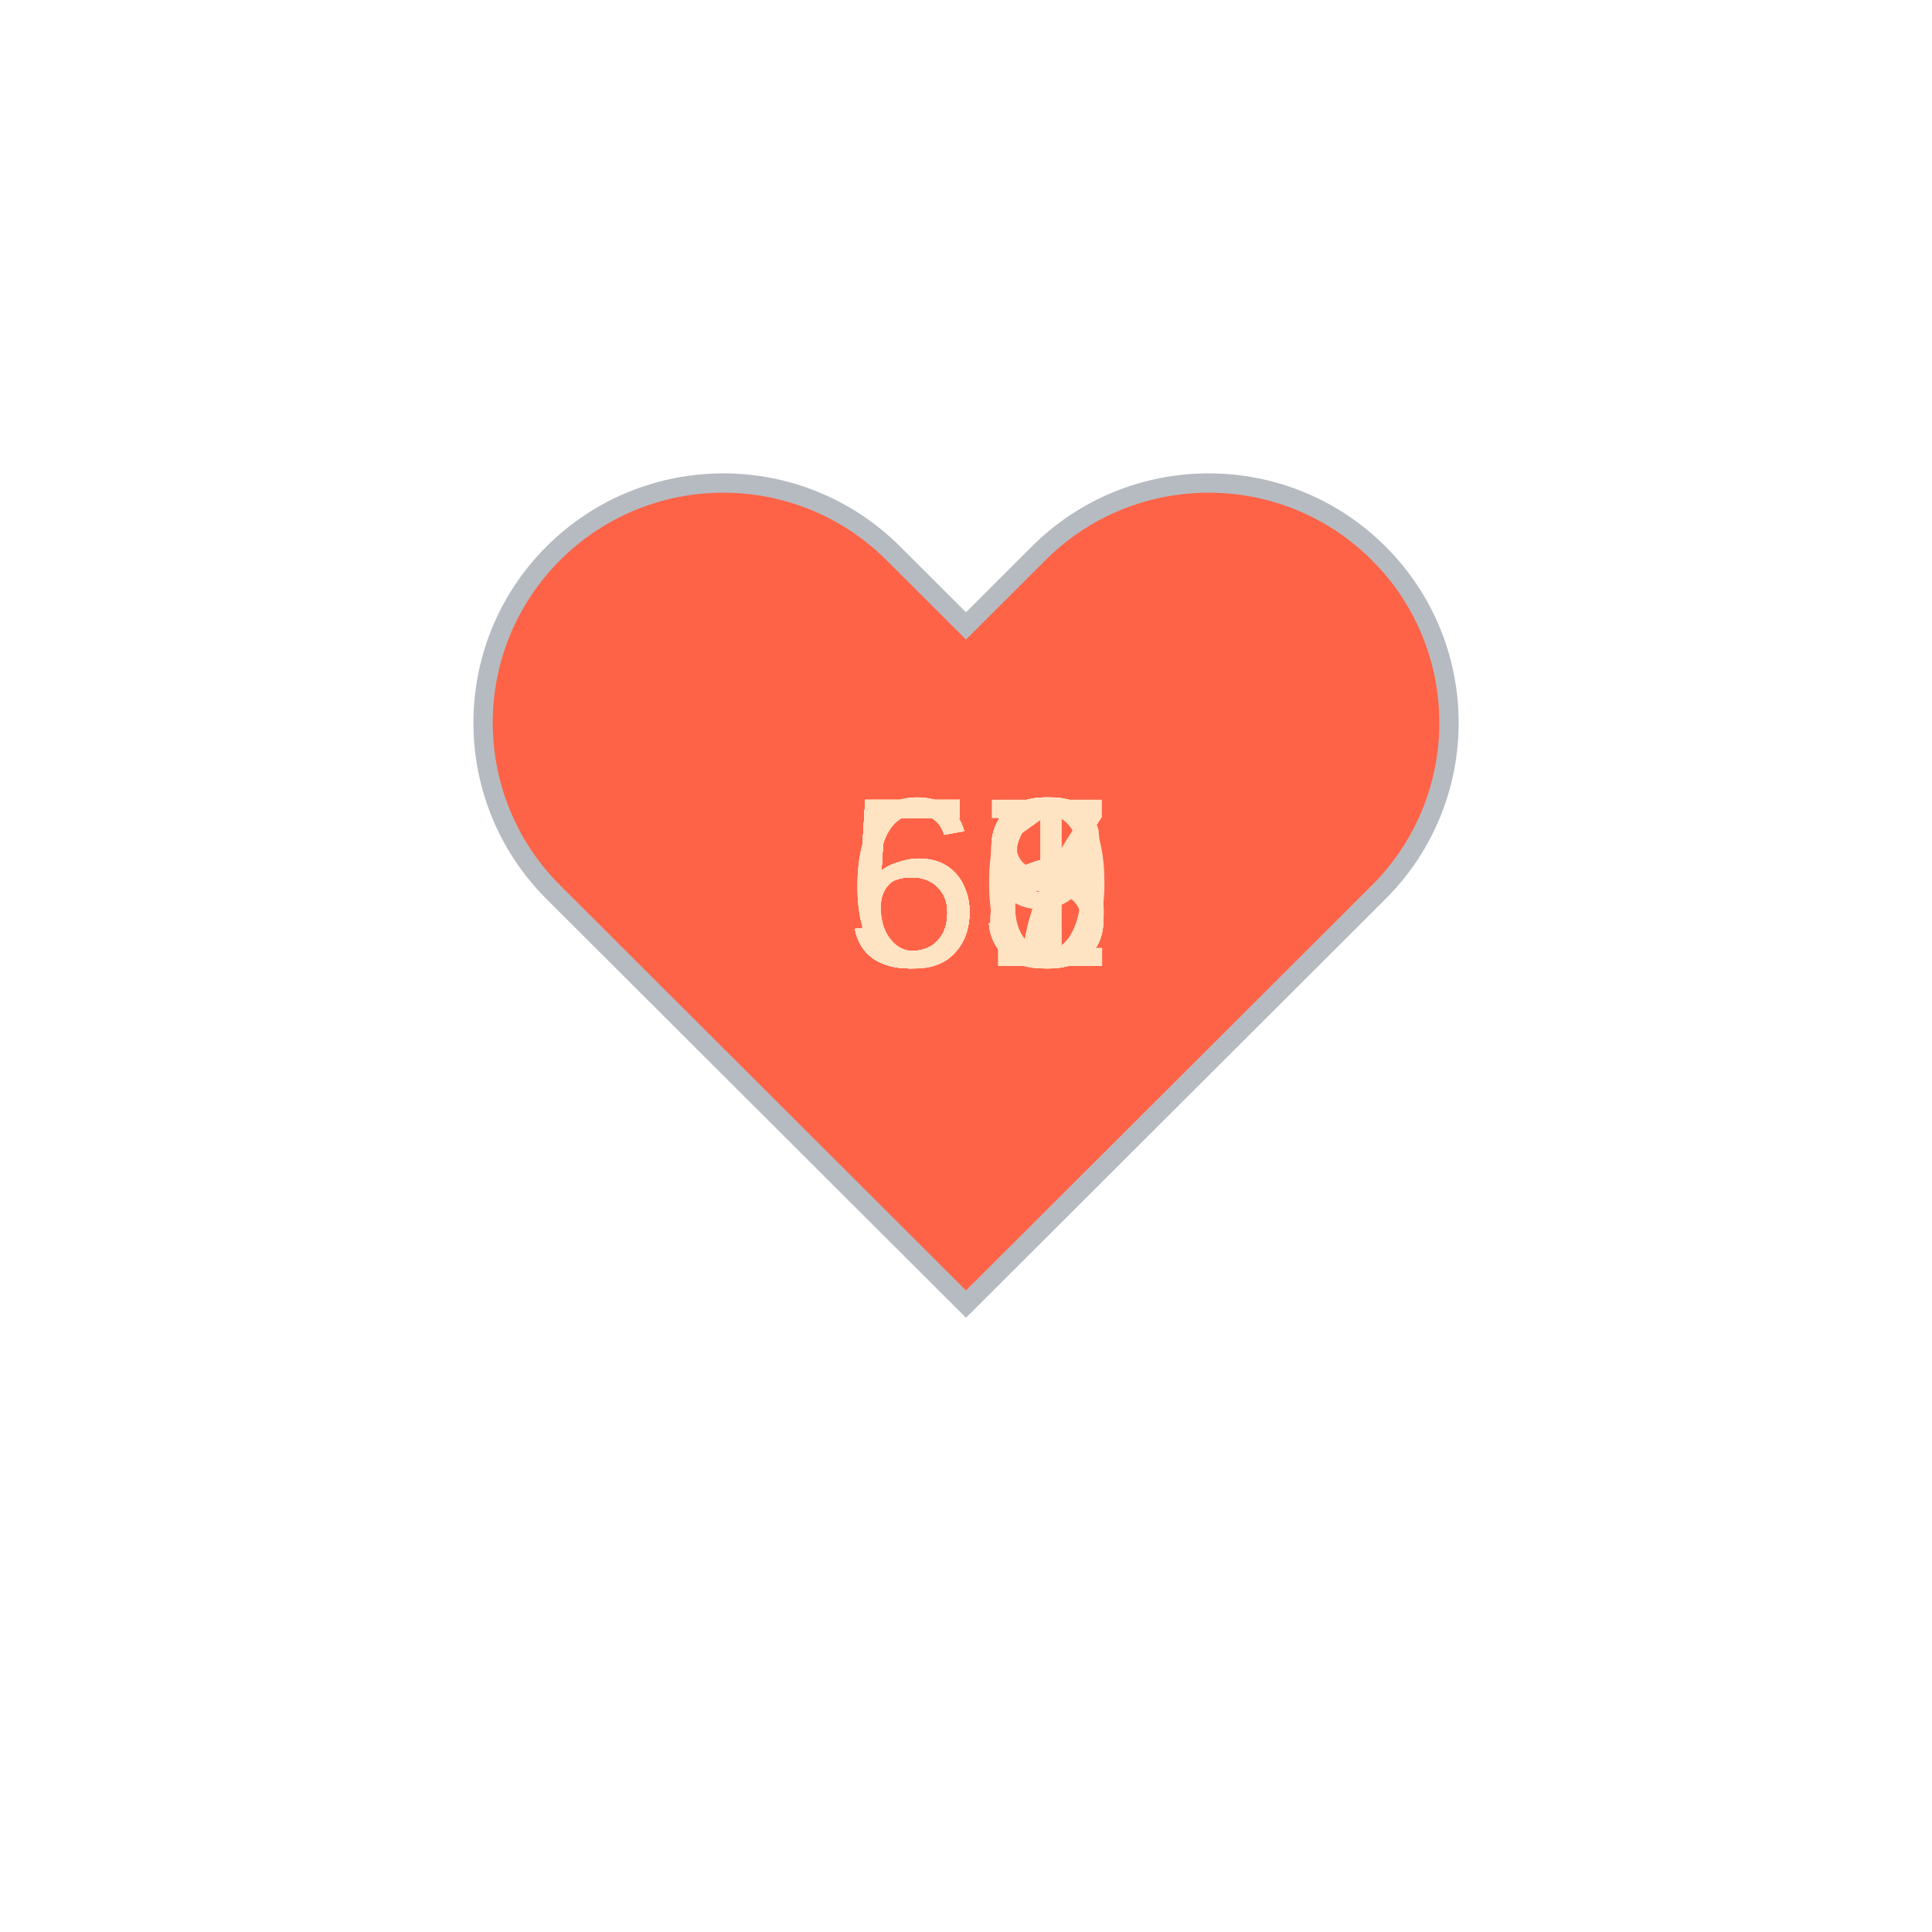
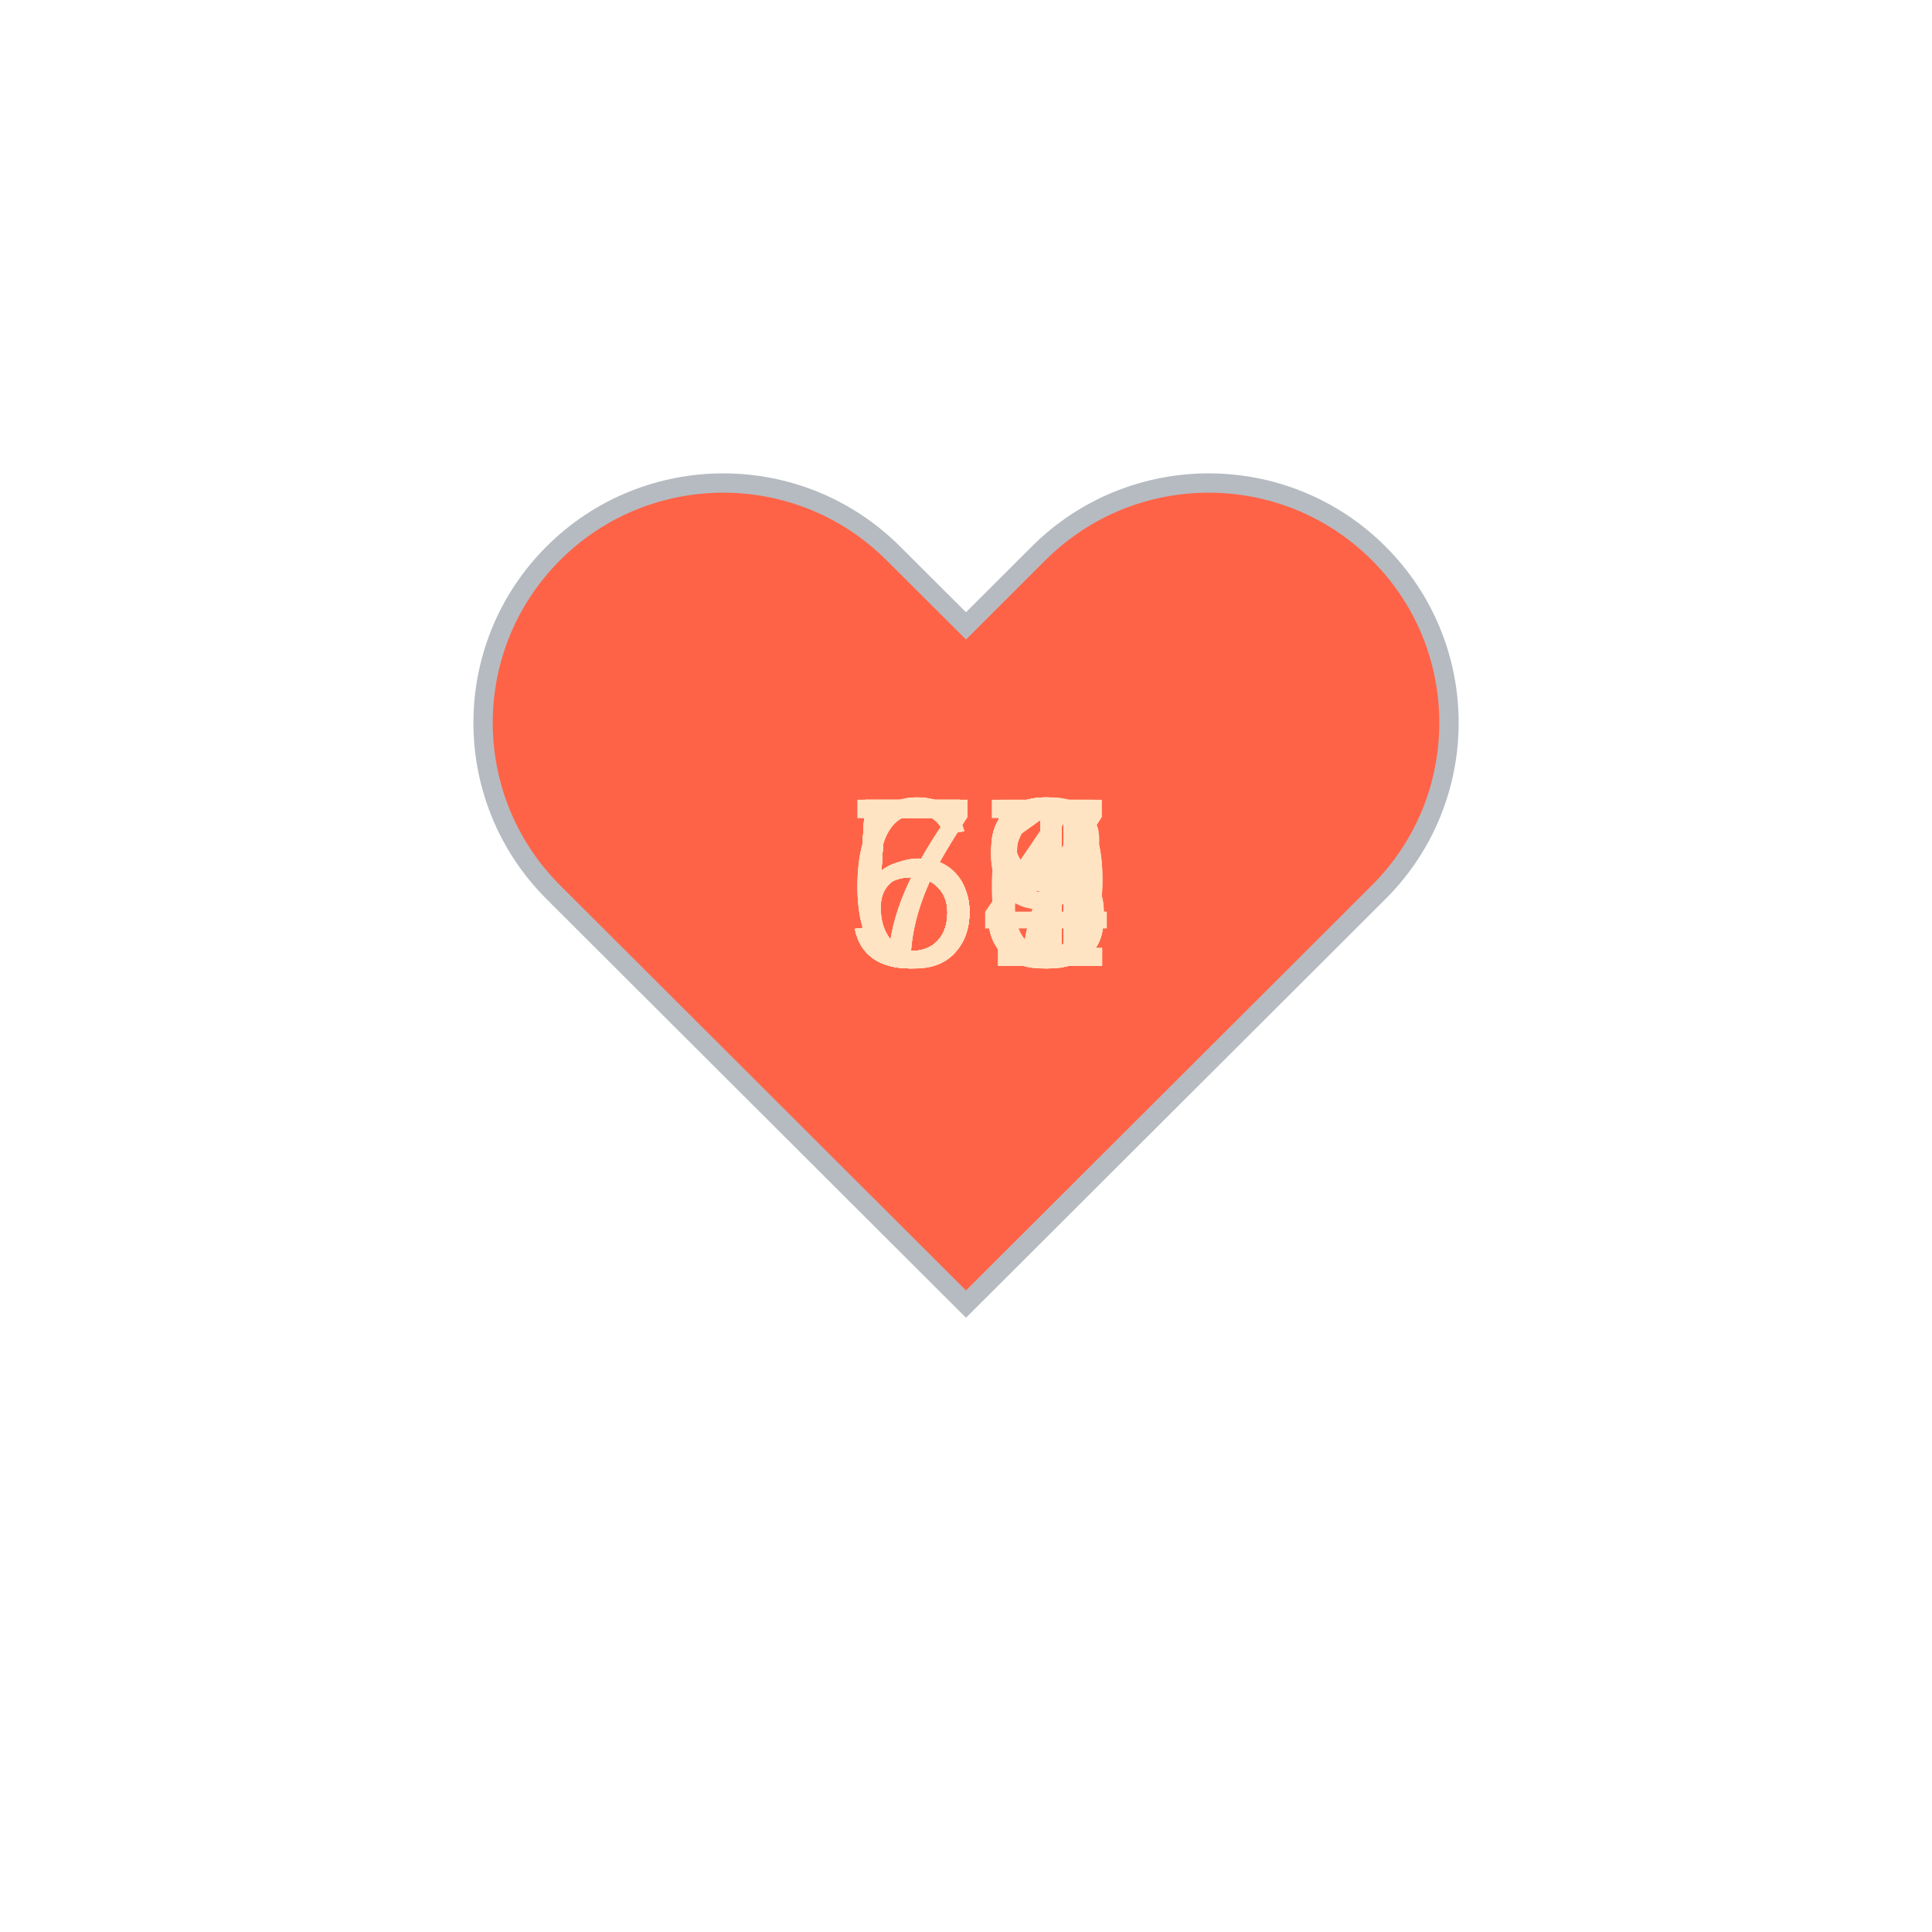
<svg xmlns="http://www.w3.org/2000/svg" baseProfile="full" height="150" version="1.1" viewBox="0,0,200,200" width="150">
  <defs />
  <g transform="translate(100 100)">
    <path d="M92.71,7.27L92.71,7.27c-9.71-9.69-25.46-9.69-35.18,0L50,14.79l-7.54-7.52C32.75-2.42,17-2.42,7.29,7.27v0 c-9.71,9.69-9.71,25.41,0,35.1L50,85l42.71-42.63C102.43,32.68,102.43,16.96,92.71,7.27z" fill="tomato" stroke="#B6BBC1" stroke-width="2" transform="translate(-50 -50)" />
    <animateTransform additive="sum" attributeName="transform" dur="1.2s" repeatCount="indefinite" type="scale" values="1; 1.5; 1.25; 1.5; 1.5; 1;" />
    <text fill="bisque" style="font-size:25px; font-family:Arial" transform="translate(-12.5 0)">57<animate attributeName="visibility" dur="18.0s" keyTimes="0;0.07;0.13;0.2;0.27;0.33;0.4;0.47;0.53;0.6;0.67;0.73;0.8;0.87;0.93;1.0" repeatCount="indefinite" values="visible;hidden;hidden;hidden;hidden;hidden;hidden;hidden;hidden;hidden;hidden;hidden;hidden;hidden;hidden;hidden" />
    </text>
-     <text fill="bisque" style="font-size:25px; font-family:Arial" transform="translate(-12.5 0)">53<animate attributeName="visibility" dur="18.0s" keyTimes="0;0.07;0.13;0.2;0.27;0.33;0.4;0.47;0.53;0.6;0.67;0.73;0.8;0.87;0.93;1.0" repeatCount="indefinite" values="hidden;visible;hidden;hidden;hidden;hidden;hidden;hidden;hidden;hidden;hidden;hidden;hidden;hidden;hidden;hidden" />
+     <text fill="bisque" style="font-size:25px; font-family:Arial" transform="translate(-12.5 0)">59<animate attributeName="visibility" dur="18.0s" keyTimes="0;0.07;0.13;0.2;0.27;0.33;0.4;0.47;0.53;0.6;0.67;0.73;0.8;0.87;0.93;1.0" repeatCount="indefinite" values="hidden;visible;hidden;hidden;hidden;hidden;hidden;hidden;hidden;hidden;hidden;hidden;hidden;hidden;hidden;hidden" />
    </text>
-     <text fill="bisque" style="font-size:25px; font-family:Arial" transform="translate(-12.5 0)">55<animate attributeName="visibility" dur="18.0s" keyTimes="0;0.07;0.13;0.2;0.27;0.33;0.4;0.47;0.53;0.6;0.67;0.73;0.8;0.87;0.93;1.0" repeatCount="indefinite" values="hidden;hidden;visible;hidden;hidden;hidden;hidden;hidden;hidden;hidden;hidden;hidden;hidden;hidden;hidden;hidden" />
+     <text fill="bisque" style="font-size:25px; font-family:Arial" transform="translate(-12.5 0)">53<animate attributeName="visibility" dur="18.0s" keyTimes="0;0.07;0.13;0.2;0.27;0.33;0.4;0.47;0.53;0.6;0.67;0.73;0.8;0.87;0.93;1.0" repeatCount="indefinite" values="hidden;hidden;visible;hidden;hidden;hidden;hidden;hidden;hidden;hidden;hidden;hidden;hidden;hidden;hidden;hidden" />
    </text>
-     <text fill="bisque" style="font-size:25px; font-family:Arial" transform="translate(-12.5 0)">60<animate attributeName="visibility" dur="18.0s" keyTimes="0;0.07;0.13;0.2;0.27;0.33;0.4;0.47;0.53;0.6;0.67;0.73;0.8;0.87;0.93;1.0" repeatCount="indefinite" values="hidden;hidden;hidden;visible;hidden;hidden;hidden;hidden;hidden;hidden;hidden;hidden;hidden;hidden;hidden;hidden" />
+     <text fill="bisque" style="font-size:25px; font-family:Arial" transform="translate(-12.5 0)">57<animate attributeName="visibility" dur="18.0s" keyTimes="0;0.07;0.13;0.2;0.27;0.33;0.4;0.47;0.53;0.6;0.67;0.73;0.8;0.87;0.93;1.0" repeatCount="indefinite" values="hidden;hidden;hidden;visible;hidden;hidden;hidden;hidden;hidden;hidden;hidden;hidden;hidden;hidden;hidden;hidden" />
    </text>
-     <text fill="bisque" style="font-size:25px; font-family:Arial" transform="translate(-12.5 0)">63<animate attributeName="visibility" dur="18.0s" keyTimes="0;0.07;0.13;0.2;0.27;0.33;0.4;0.47;0.53;0.6;0.67;0.73;0.8;0.87;0.93;1.0" repeatCount="indefinite" values="hidden;hidden;hidden;hidden;visible;hidden;hidden;hidden;hidden;hidden;hidden;hidden;hidden;hidden;hidden;hidden" />
+     <text fill="bisque" style="font-size:25px; font-family:Arial" transform="translate(-12.5 0)">53<animate attributeName="visibility" dur="18.0s" keyTimes="0;0.07;0.13;0.2;0.27;0.33;0.4;0.47;0.53;0.6;0.67;0.73;0.8;0.87;0.93;1.0" repeatCount="indefinite" values="hidden;hidden;hidden;hidden;visible;hidden;hidden;hidden;hidden;hidden;hidden;hidden;hidden;hidden;hidden;hidden" />
    </text>
-     <text fill="bisque" style="font-size:25px; font-family:Arial" transform="translate(-12.5 0)">59<animate attributeName="visibility" dur="18.0s" keyTimes="0;0.07;0.13;0.2;0.27;0.33;0.4;0.47;0.53;0.6;0.67;0.73;0.8;0.87;0.93;1.0" repeatCount="indefinite" values="hidden;hidden;hidden;hidden;hidden;visible;hidden;hidden;hidden;hidden;hidden;hidden;hidden;hidden;hidden;hidden" />
+     <text fill="bisque" style="font-size:25px; font-family:Arial" transform="translate(-12.5 0)">75<animate attributeName="visibility" dur="18.0s" keyTimes="0;0.07;0.13;0.2;0.27;0.33;0.4;0.47;0.53;0.6;0.67;0.73;0.8;0.87;0.93;1.0" repeatCount="indefinite" values="hidden;hidden;hidden;hidden;hidden;visible;hidden;hidden;hidden;hidden;hidden;hidden;hidden;hidden;hidden;hidden" />
    </text>
-     <text fill="bisque" style="font-size:25px; font-family:Arial" transform="translate(-12.5 0)">61<animate attributeName="visibility" dur="18.0s" keyTimes="0;0.07;0.13;0.2;0.27;0.33;0.4;0.47;0.53;0.6;0.67;0.73;0.8;0.87;0.93;1.0" repeatCount="indefinite" values="hidden;hidden;hidden;hidden;hidden;hidden;visible;hidden;hidden;hidden;hidden;hidden;hidden;hidden;hidden;hidden" />
+     <text fill="bisque" style="font-size:25px; font-family:Arial" transform="translate(-12.5 0)">78<animate attributeName="visibility" dur="18.0s" keyTimes="0;0.07;0.13;0.2;0.27;0.33;0.4;0.47;0.53;0.6;0.67;0.73;0.8;0.87;0.93;1.0" repeatCount="indefinite" values="hidden;hidden;hidden;hidden;hidden;hidden;visible;hidden;hidden;hidden;hidden;hidden;hidden;hidden;hidden;hidden" />
    </text>
-     <text fill="bisque" style="font-size:25px; font-family:Arial" transform="translate(-12.5 0)">56<animate attributeName="visibility" dur="18.0s" keyTimes="0;0.07;0.13;0.2;0.27;0.33;0.4;0.47;0.53;0.6;0.67;0.73;0.8;0.87;0.93;1.0" repeatCount="indefinite" values="hidden;hidden;hidden;hidden;hidden;hidden;hidden;visible;hidden;hidden;hidden;hidden;hidden;hidden;hidden;hidden" />
+     <text fill="bisque" style="font-size:25px; font-family:Arial" transform="translate(-12.5 0)">64<animate attributeName="visibility" dur="18.0s" keyTimes="0;0.07;0.13;0.2;0.27;0.33;0.4;0.47;0.53;0.6;0.67;0.73;0.8;0.87;0.93;1.0" repeatCount="indefinite" values="hidden;hidden;hidden;hidden;hidden;hidden;hidden;visible;hidden;hidden;hidden;hidden;hidden;hidden;hidden;hidden" />
    </text>
-     <text fill="bisque" style="font-size:25px; font-family:Arial" transform="translate(-12.5 0)">53<animate attributeName="visibility" dur="18.0s" keyTimes="0;0.07;0.13;0.2;0.27;0.33;0.4;0.47;0.53;0.6;0.67;0.73;0.8;0.87;0.93;1.0" repeatCount="indefinite" values="hidden;hidden;hidden;hidden;hidden;hidden;hidden;hidden;visible;hidden;hidden;hidden;hidden;hidden;hidden;hidden" />
+     <text fill="bisque" style="font-size:25px; font-family:Arial" transform="translate(-12.5 0)">59<animate attributeName="visibility" dur="18.0s" keyTimes="0;0.07;0.13;0.2;0.27;0.33;0.4;0.47;0.53;0.6;0.67;0.73;0.8;0.87;0.93;1.0" repeatCount="indefinite" values="hidden;hidden;hidden;hidden;hidden;hidden;hidden;hidden;visible;hidden;hidden;hidden;hidden;hidden;hidden;hidden" />
    </text>
    <text fill="bisque" style="font-size:25px; font-family:Arial" transform="translate(-12.5 0)">53<animate attributeName="visibility" dur="18.0s" keyTimes="0;0.07;0.13;0.2;0.27;0.33;0.4;0.47;0.53;0.6;0.67;0.73;0.8;0.87;0.93;1.0" repeatCount="indefinite" values="hidden;hidden;hidden;hidden;hidden;hidden;hidden;hidden;hidden;visible;hidden;hidden;hidden;hidden;hidden;hidden" />
    </text>
-     <text fill="bisque" style="font-size:25px; font-family:Arial" transform="translate(-12.5 0)">56<animate attributeName="visibility" dur="18.0s" keyTimes="0;0.07;0.13;0.2;0.27;0.33;0.4;0.47;0.53;0.6;0.67;0.73;0.8;0.87;0.93;1.0" repeatCount="indefinite" values="hidden;hidden;hidden;hidden;hidden;hidden;hidden;hidden;hidden;hidden;visible;hidden;hidden;hidden;hidden;hidden" />
+     <text fill="bisque" style="font-size:25px; font-family:Arial" transform="translate(-12.5 0)">55<animate attributeName="visibility" dur="18.0s" keyTimes="0;0.07;0.13;0.2;0.27;0.33;0.4;0.47;0.53;0.6;0.67;0.73;0.8;0.87;0.93;1.0" repeatCount="indefinite" values="hidden;hidden;hidden;hidden;hidden;hidden;hidden;hidden;hidden;hidden;visible;hidden;hidden;hidden;hidden;hidden" />
    </text>
-     <text fill="bisque" style="font-size:25px; font-family:Arial" transform="translate(-12.5 0)">53<animate attributeName="visibility" dur="18.0s" keyTimes="0;0.07;0.13;0.2;0.27;0.33;0.4;0.47;0.53;0.6;0.67;0.73;0.8;0.87;0.93;1.0" repeatCount="indefinite" values="hidden;hidden;hidden;hidden;hidden;hidden;hidden;hidden;hidden;hidden;hidden;visible;hidden;hidden;hidden;hidden" />
+     <text fill="bisque" style="font-size:25px; font-family:Arial" transform="translate(-12.5 0)">66<animate attributeName="visibility" dur="18.0s" keyTimes="0;0.07;0.13;0.2;0.27;0.33;0.4;0.47;0.53;0.6;0.67;0.73;0.8;0.87;0.93;1.0" repeatCount="indefinite" values="hidden;hidden;hidden;hidden;hidden;hidden;hidden;hidden;hidden;hidden;hidden;visible;hidden;hidden;hidden;hidden" />
    </text>
-     <text fill="bisque" style="font-size:25px; font-family:Arial" transform="translate(-12.5 0)">56<animate attributeName="visibility" dur="18.0s" keyTimes="0;0.07;0.13;0.2;0.27;0.33;0.4;0.47;0.53;0.6;0.67;0.73;0.8;0.87;0.93;1.0" repeatCount="indefinite" values="hidden;hidden;hidden;hidden;hidden;hidden;hidden;hidden;hidden;hidden;hidden;hidden;visible;hidden;hidden;hidden" />
+     <text fill="bisque" style="font-size:25px; font-family:Arial" transform="translate(-12.5 0)">71<animate attributeName="visibility" dur="18.0s" keyTimes="0;0.07;0.13;0.2;0.27;0.33;0.4;0.47;0.53;0.6;0.67;0.73;0.8;0.87;0.93;1.0" repeatCount="indefinite" values="hidden;hidden;hidden;hidden;hidden;hidden;hidden;hidden;hidden;hidden;hidden;hidden;visible;hidden;hidden;hidden" />
    </text>
-     <text fill="bisque" style="font-size:25px; font-family:Arial" transform="translate(-12.5 0)">57<animate attributeName="visibility" dur="18.0s" keyTimes="0;0.07;0.13;0.2;0.27;0.33;0.4;0.47;0.53;0.6;0.67;0.73;0.8;0.87;0.93;1.0" repeatCount="indefinite" values="hidden;hidden;hidden;hidden;hidden;hidden;hidden;hidden;hidden;hidden;hidden;hidden;hidden;visible;hidden;hidden" />
+     <text fill="bisque" style="font-size:25px; font-family:Arial" transform="translate(-12.5 0)">61<animate attributeName="visibility" dur="18.0s" keyTimes="0;0.07;0.13;0.2;0.27;0.33;0.4;0.47;0.53;0.6;0.67;0.73;0.8;0.87;0.93;1.0" repeatCount="indefinite" values="hidden;hidden;hidden;hidden;hidden;hidden;hidden;hidden;hidden;hidden;hidden;hidden;hidden;visible;hidden;hidden" />
    </text>
-     <text fill="bisque" style="font-size:25px; font-family:Arial" transform="translate(-12.5 0)">58<animate attributeName="visibility" dur="18.0s" keyTimes="0;0.07;0.13;0.2;0.27;0.33;0.4;0.47;0.53;0.6;0.67;0.73;0.8;0.87;0.93;1.0" repeatCount="indefinite" values="hidden;hidden;hidden;hidden;hidden;hidden;hidden;hidden;hidden;hidden;hidden;hidden;hidden;hidden;visible;hidden" />
+     <text fill="bisque" style="font-size:25px; font-family:Arial" transform="translate(-12.5 0)">53<animate attributeName="visibility" dur="18.0s" keyTimes="0;0.07;0.13;0.2;0.27;0.33;0.4;0.47;0.53;0.6;0.67;0.73;0.8;0.87;0.93;1.0" repeatCount="indefinite" values="hidden;hidden;hidden;hidden;hidden;hidden;hidden;hidden;hidden;hidden;hidden;hidden;hidden;hidden;visible;hidden" />
    </text>
  </g>
</svg>
